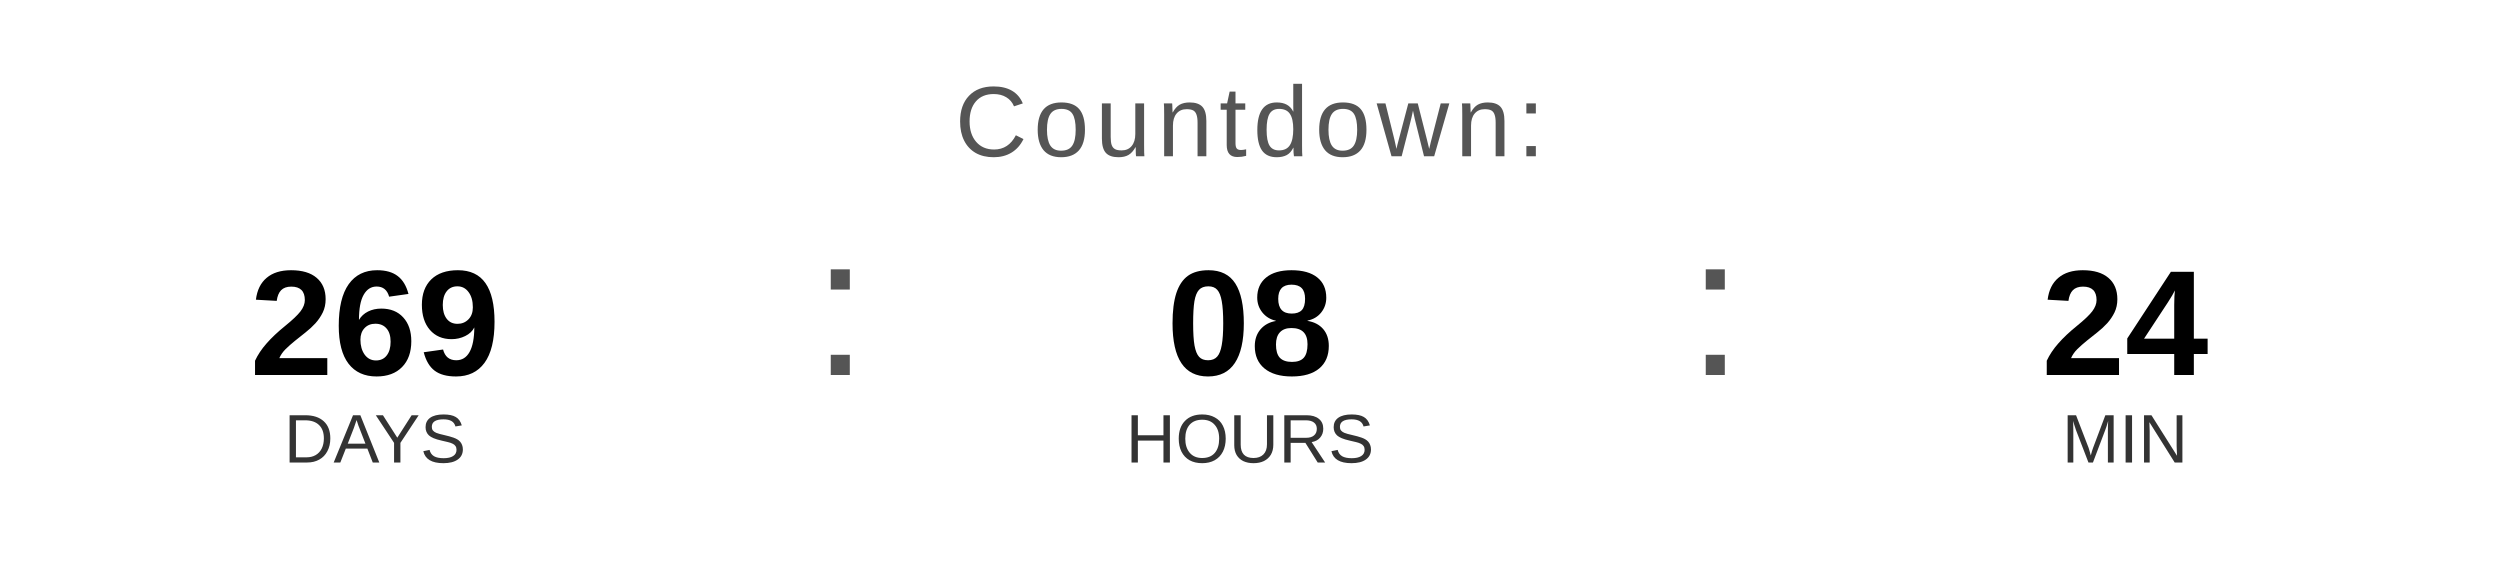
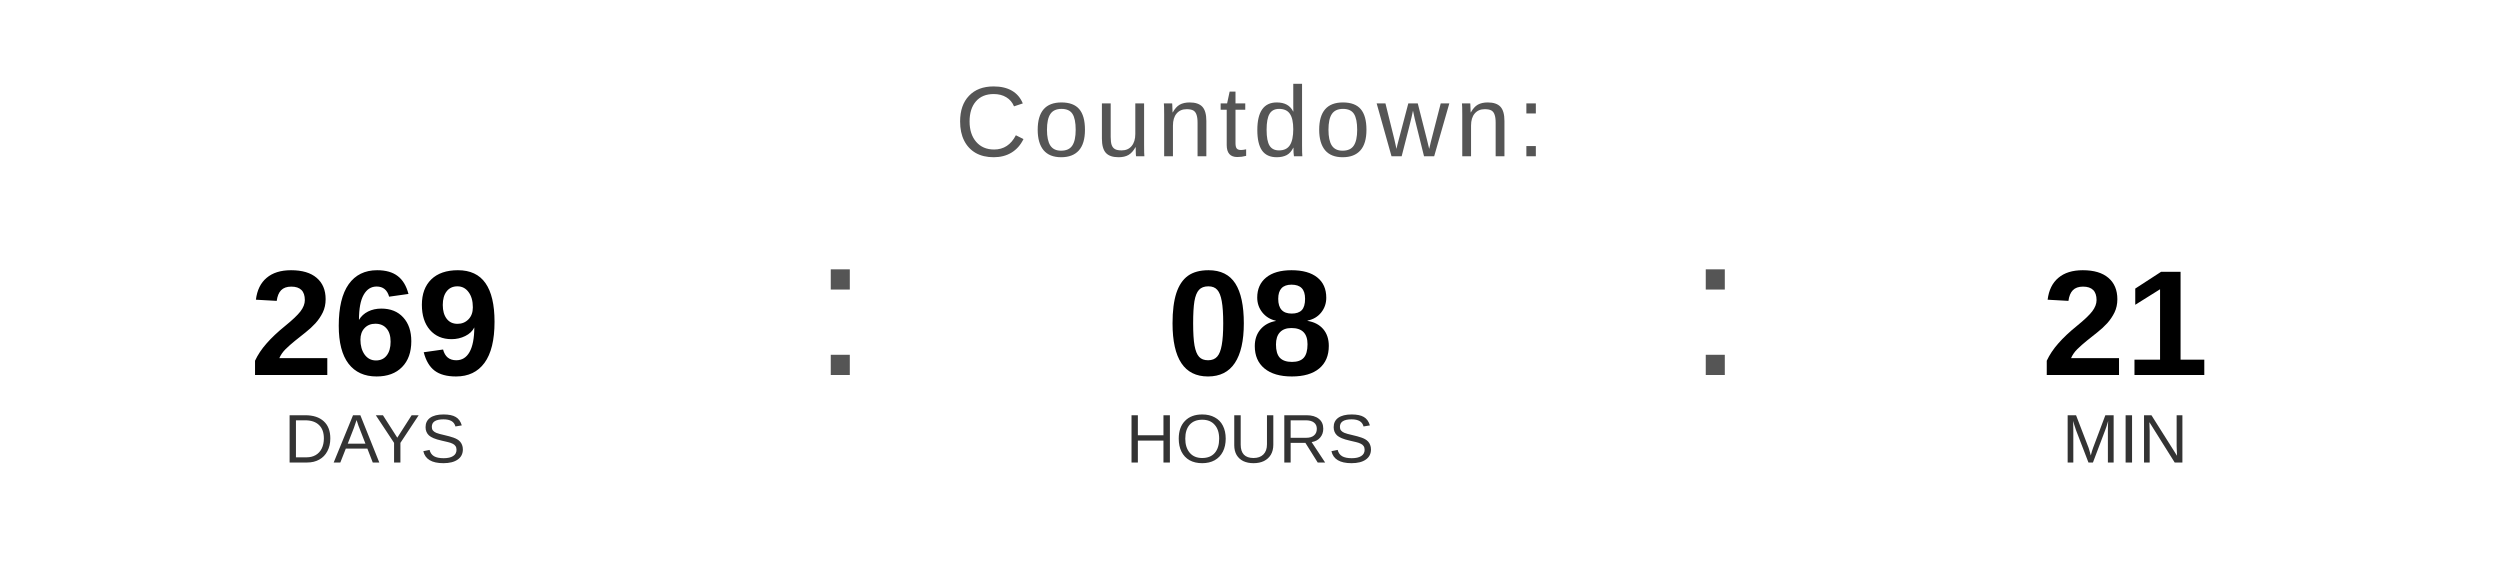
<svg xmlns="http://www.w3.org/2000/svg" width="400" height="90" viewBox="0 0 400 90">
  <text x="200" y="25" font-family="Arial, Helvetica, sans-serif" font-size="16" fill="#555555" text-anchor="middle" letter-spacing="1">
    Countdown:
  </text>
  <text x="60" y="60" font-family="Arial, Helvetica, sans-serif" font-size="24" font-weight="bold" fill="#000000" text-anchor="middle">269</text>
  <text x="60" y="74" font-family="Arial, Helvetica, sans-serif" font-size="11" fill="#333333" text-anchor="middle">DAYS</text>
  <text x="130" y="60" font-family="Arial, sans-serif" font-size="32" fill="#555555">:</text>
  <text x="200" y="60" font-family="Arial, Helvetica, sans-serif" font-size="24" font-weight="bold" fill="#000000" text-anchor="middle">08</text>
  <text x="200" y="74" font-family="Arial, Helvetica, sans-serif" font-size="11" fill="#333333" text-anchor="middle">HOURS</text>
  <text x="270" y="60" font-family="Arial, sans-serif" font-size="32" fill="#555555">:</text>
-   <text x="340" y="60" font-family="Arial, Helvetica, sans-serif" font-size="24" font-weight="bold" fill="#000000" text-anchor="middle">24</text>
+   <text x="340" y="60" font-family="Arial, Helvetica, sans-serif" font-size="24" font-weight="bold" fill="#000000" text-anchor="middle">21</text>
  <text x="340" y="74" font-family="Arial, Helvetica, sans-serif" font-size="11" fill="#333333" text-anchor="middle">MIN</text>
</svg>
